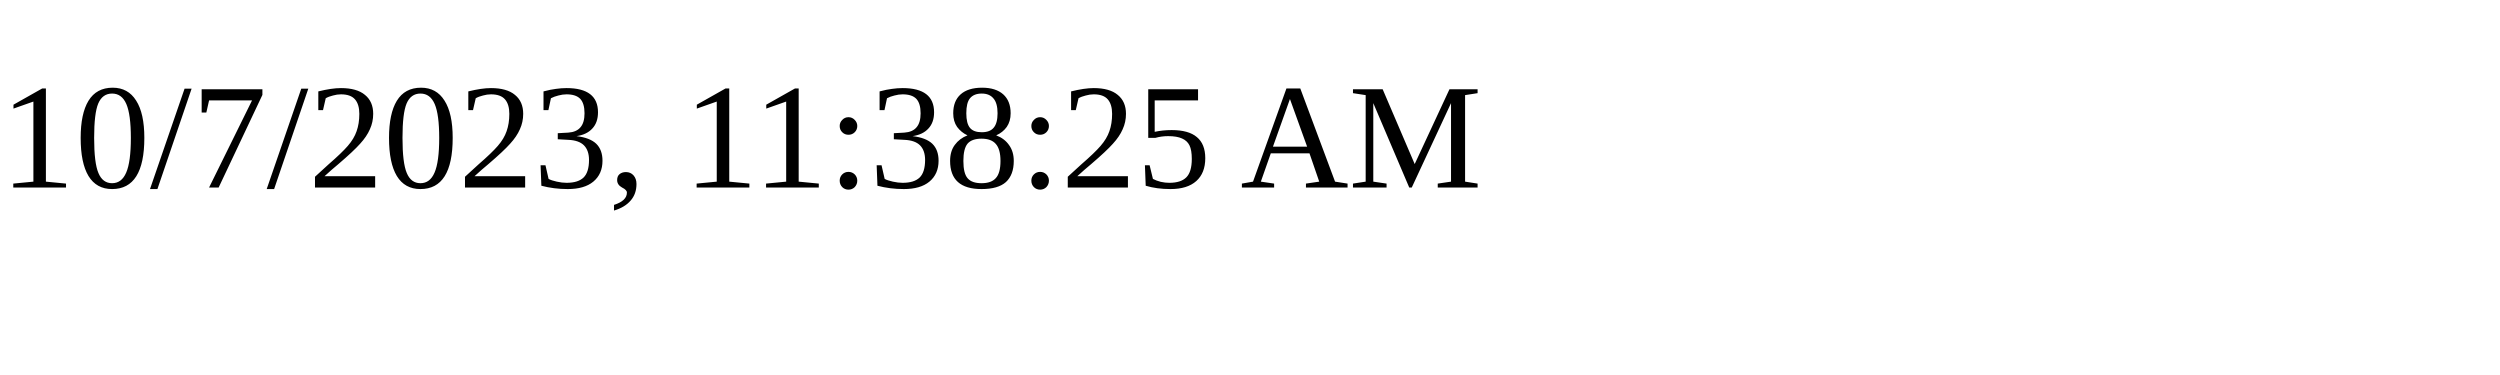
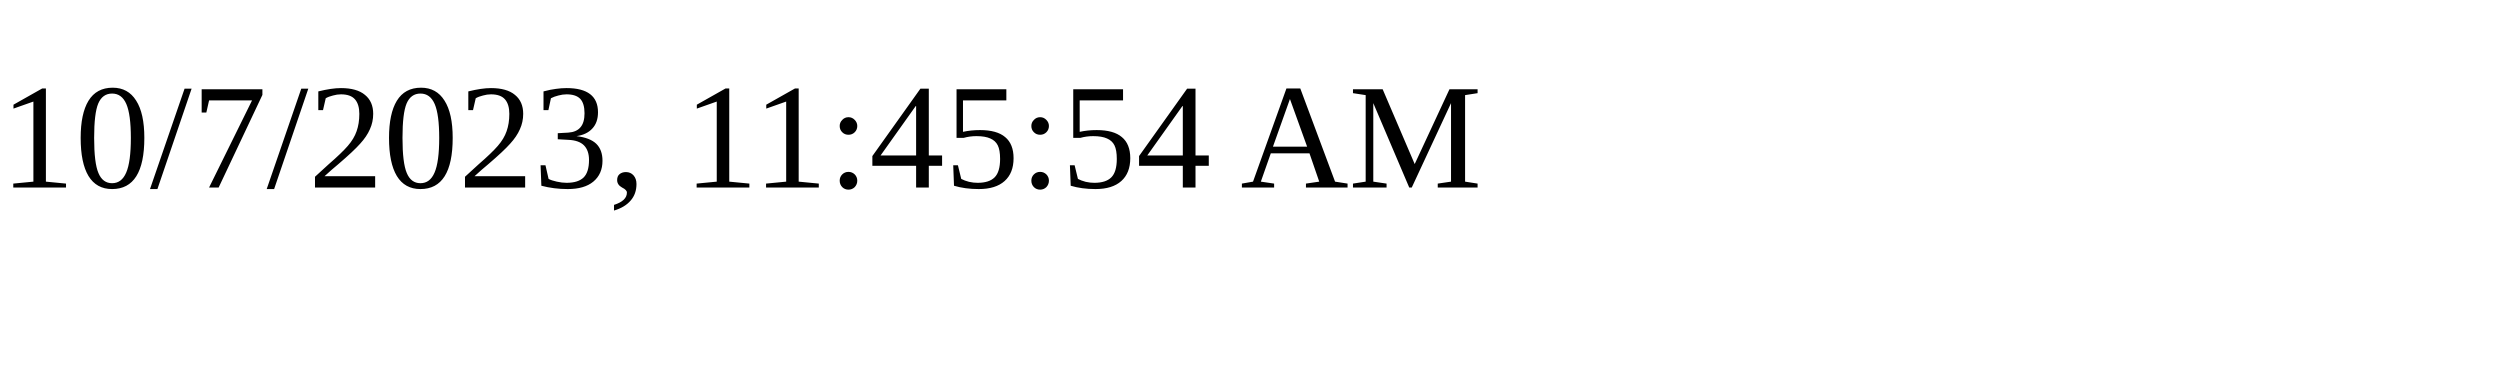
<svg xmlns="http://www.w3.org/2000/svg" height="30" width="200">
-   <text x="0" y="15">10/7/2023, 11:38:25 AM</text>
+   <text x="0" y="15">10/7/2023, 11:45:54 AM</text>
</svg>
